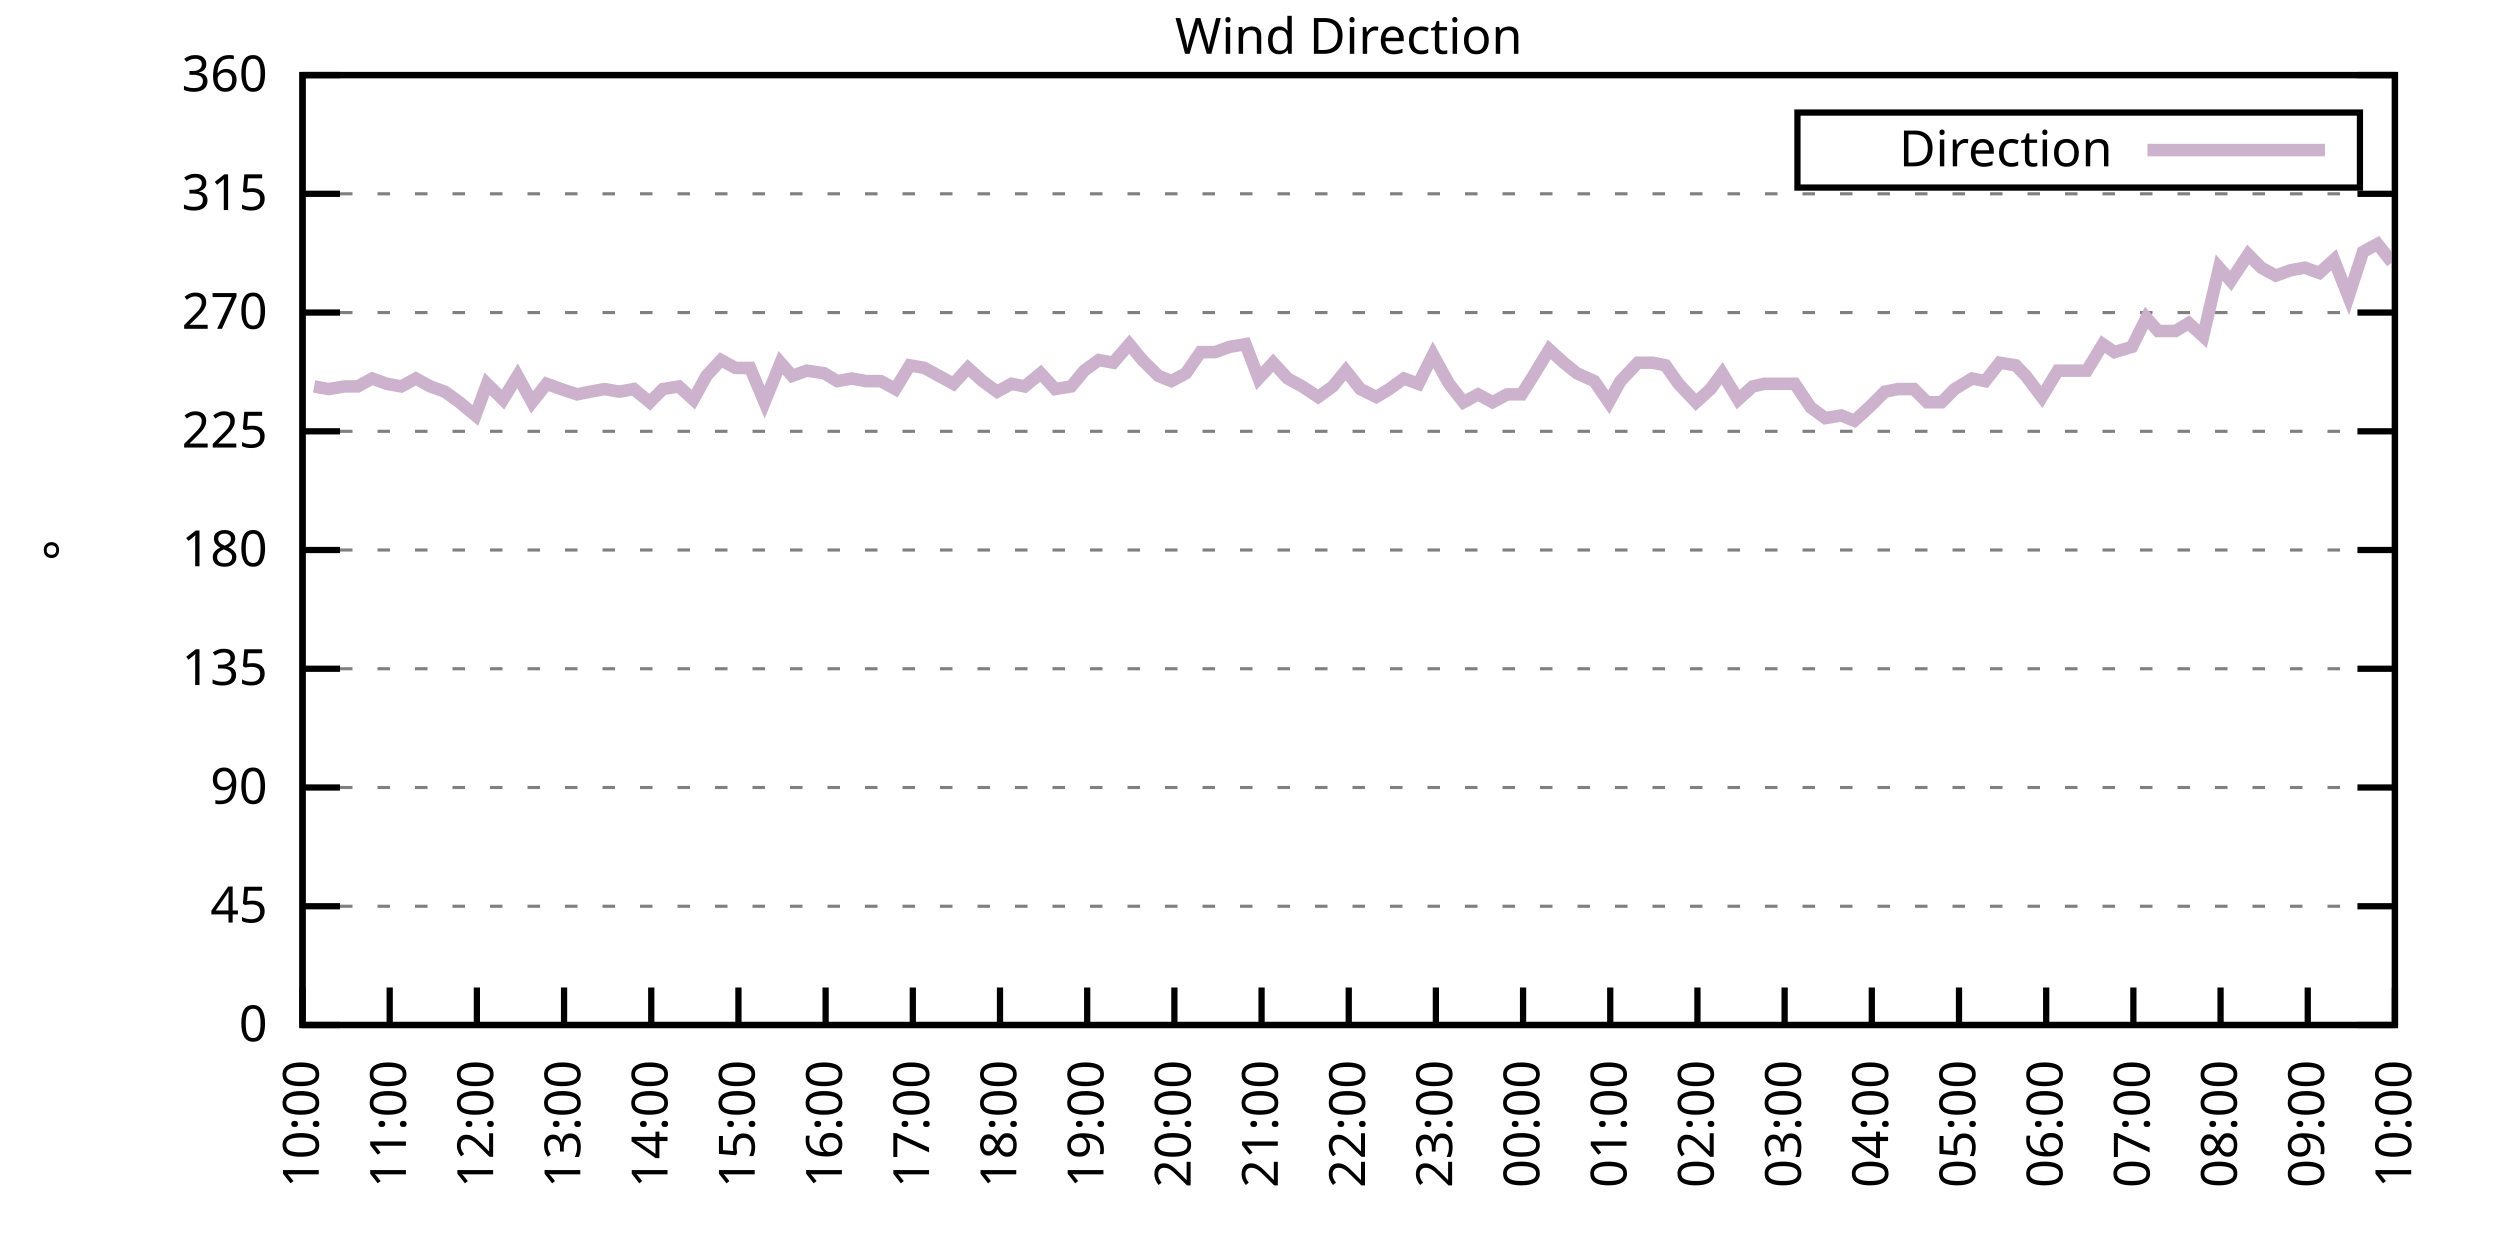
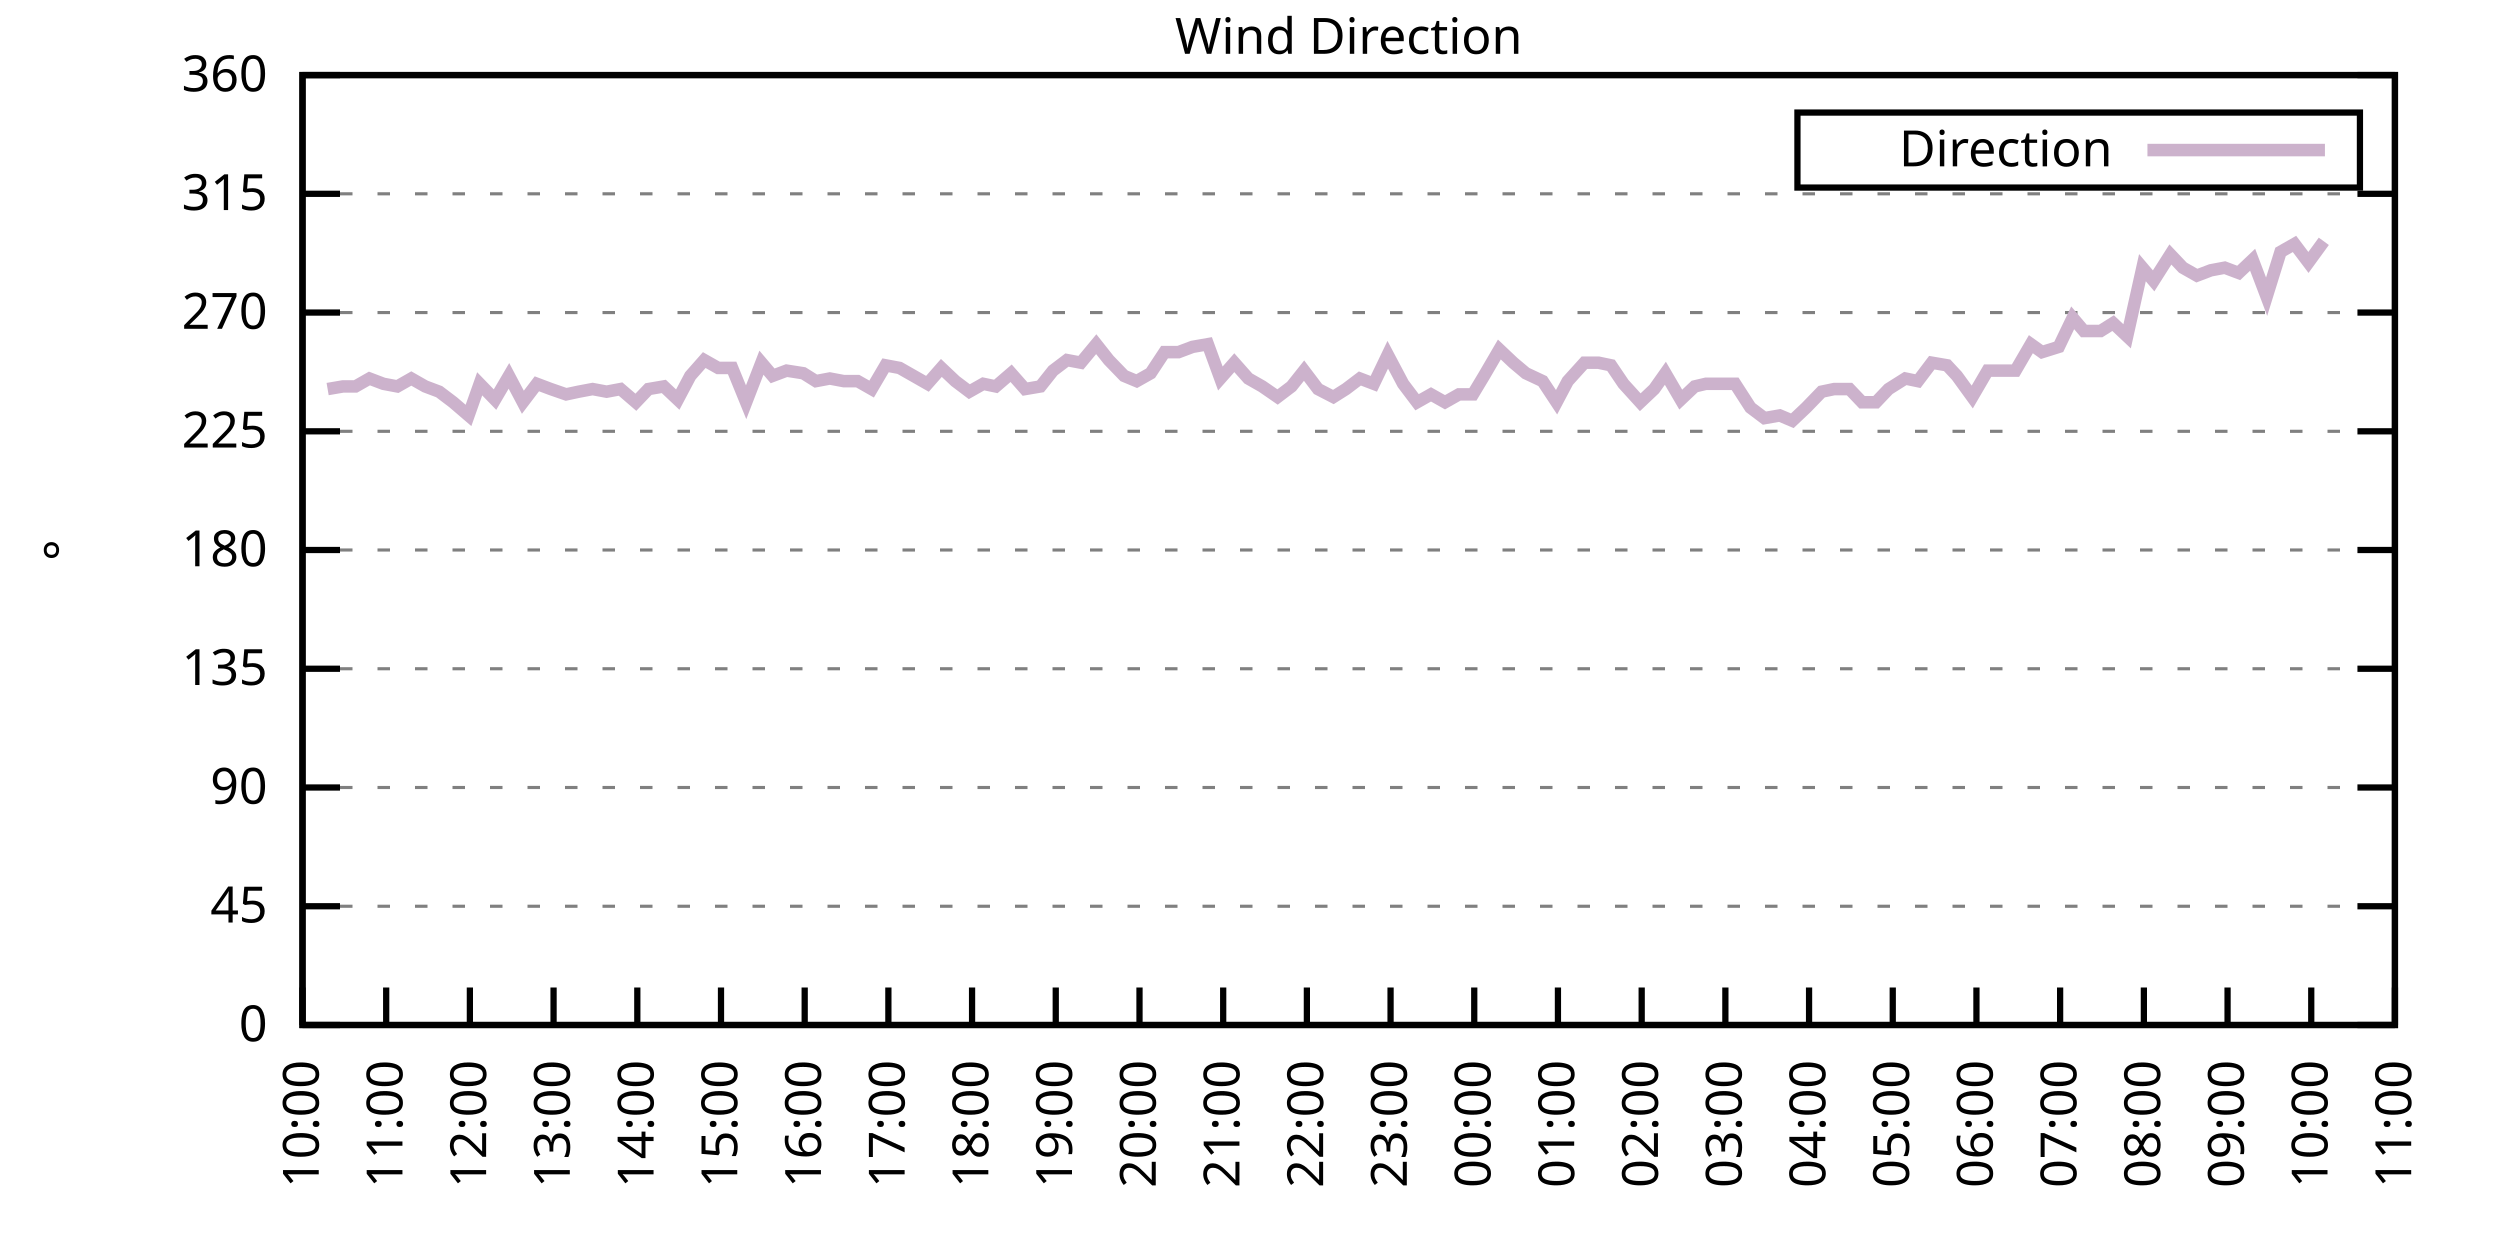
<svg xmlns="http://www.w3.org/2000/svg" xmlns:xlink="http://www.w3.org/1999/xlink" width="400" height="200" viewBox="0 0 400 200">
  <g id="gnuplot_canvas">
    <rect x="0" y="0" width="400" height="200" fill="none" />
    <defs>
      <circle id="gpDot" r="0.5" stroke-width="0.5" stroke="currentColor" />
      <path id="gpPt0" stroke-width="0.333" stroke="currentColor" d="M-1,0 h2 M0,-1 v2" />
      <path id="gpPt1" stroke-width="0.333" stroke="currentColor" d="M-1,-1 L1,1 M1,-1 L-1,1" />
      <path id="gpPt2" stroke-width="0.333" stroke="currentColor" d="M-1,0 L1,0 M0,-1 L0,1 M-1,-1 L1,1 M-1,1 L1,-1" />
      <rect id="gpPt3" stroke-width="0.333" stroke="currentColor" x="-1" y="-1" width="2" height="2" />
      <rect id="gpPt4" stroke-width="0.333" stroke="currentColor" fill="currentColor" x="-1" y="-1" width="2" height="2" />
      <circle id="gpPt5" stroke-width="0.333" stroke="currentColor" cx="0" cy="0" r="1" />
      <use xlink:href="#gpPt5" id="gpPt6" fill="currentColor" stroke="none" />
      <path id="gpPt7" stroke-width="0.333" stroke="currentColor" d="M0,-1.33 L-1.33,0.67 L1.33,0.67 z" />
      <use xlink:href="#gpPt7" id="gpPt8" fill="currentColor" stroke="none" />
      <use xlink:href="#gpPt7" id="gpPt9" stroke="currentColor" transform="rotate(180)" />
      <use xlink:href="#gpPt9" id="gpPt10" fill="currentColor" stroke="none" />
      <use xlink:href="#gpPt3" id="gpPt11" stroke="currentColor" transform="rotate(45)" />
      <use xlink:href="#gpPt11" id="gpPt12" fill="currentColor" stroke="none" />
      <path id="gpPt13" stroke-width="0.333" stroke="currentColor" d="M0,1.330 L1.265,0.411 L0.782,-1.067 L-0.782,-1.076 L-1.265,0.411 z" />
      <use xlink:href="#gpPt13" id="gpPt14" fill="currentColor" stroke="none" />
      <filter id="textbox" filterUnits="objectBoundingBox" x="0" y="0" height="1" width="1">
        <feFlood flood-color="white" flood-opacity="1" result="bgnd" />
        <feComposite in="SourceGraphic" in2="bgnd" operator="atop" />
      </filter>
      <filter id="greybox" filterUnits="objectBoundingBox" x="0" y="0" height="1" width="1">
        <feFlood flood-color="lightgrey" flood-opacity="1" result="grey" />
        <feComposite in="SourceGraphic" in2="grey" operator="atop" />
      </filter>
    </defs>
    <g fill="none" color="white" stroke="currentColor" stroke-width="1.00" stroke-linecap="butt" stroke-linejoin="miter">
</g>
    <g fill="none" color="black" stroke="currentColor" stroke-width="1.00" stroke-linecap="butt" stroke-linejoin="miter">
      <g stroke="none" shape-rendering="crispEdges">
        <polygon fill="rgb(255, 255, 255)" points="48.40,164.00 383.18,164.00 383.18,12.02 48.40,12.02 " />
      </g>
    </g>
    <g fill="none" color="black" stroke="currentColor" stroke-width="1.00" stroke-linecap="butt" stroke-linejoin="miter">
</g>
    <g fill="none" color="black" stroke="black" stroke-width="0.50" stroke-linecap="butt" stroke-linejoin="miter">
</g>
    <g fill="none" color="gray" stroke="currentColor" stroke-width="0.50" stroke-linecap="butt" stroke-linejoin="miter">
      <path stroke="gray" stroke-dasharray="2,4" class="gridline" d="M48.40,164.00 L383.19,164.00  " />
    </g>
    <g fill="none" color="gray" stroke="gray" stroke-width="1.00" stroke-linecap="butt" stroke-linejoin="miter">
</g>
    <g fill="none" color="black" stroke="currentColor" stroke-width="1.00" stroke-linecap="butt" stroke-linejoin="miter">
      <path stroke="black" d="M48.40,164.00 L54.40,164.00 M383.19,164.00 L377.19,164.00  " />
      <g transform="translate(42.80,166.60)" stroke="none" fill="black" font-family="Sans" font-size="8.00" text-anchor="end">
        <text>
          <tspan font-family="Sans"> 0</tspan>
        </text>
      </g>
    </g>
    <g fill="none" color="black" stroke="currentColor" stroke-width="1.00" stroke-linecap="butt" stroke-linejoin="miter">
</g>
    <g fill="none" color="black" stroke="black" stroke-width="0.50" stroke-linecap="butt" stroke-linejoin="miter">
</g>
    <g fill="none" color="gray" stroke="currentColor" stroke-width="0.50" stroke-linecap="butt" stroke-linejoin="miter">
      <path stroke="gray" stroke-dasharray="2,4" class="gridline" d="M48.40,145.00 L383.19,145.00  " />
    </g>
    <g fill="none" color="gray" stroke="gray" stroke-width="1.00" stroke-linecap="butt" stroke-linejoin="miter">
</g>
    <g fill="none" color="black" stroke="currentColor" stroke-width="1.00" stroke-linecap="butt" stroke-linejoin="miter">
      <path stroke="black" d="M48.40,145.00 L54.40,145.00 M383.19,145.00 L377.19,145.00  " />
      <g transform="translate(42.80,147.60)" stroke="none" fill="black" font-family="Sans" font-size="8.00" text-anchor="end">
        <text>
          <tspan font-family="Sans"> 45</tspan>
        </text>
      </g>
    </g>
    <g fill="none" color="black" stroke="currentColor" stroke-width="1.00" stroke-linecap="butt" stroke-linejoin="miter">
</g>
    <g fill="none" color="black" stroke="black" stroke-width="0.50" stroke-linecap="butt" stroke-linejoin="miter">
</g>
    <g fill="none" color="gray" stroke="currentColor" stroke-width="0.50" stroke-linecap="butt" stroke-linejoin="miter">
      <path stroke="gray" stroke-dasharray="2,4" class="gridline" d="M48.40,126.00 L383.19,126.00  " />
    </g>
    <g fill="none" color="gray" stroke="gray" stroke-width="1.00" stroke-linecap="butt" stroke-linejoin="miter">
</g>
    <g fill="none" color="black" stroke="currentColor" stroke-width="1.00" stroke-linecap="butt" stroke-linejoin="miter">
      <path stroke="black" d="M48.40,126.00 L54.40,126.00 M383.19,126.00 L377.19,126.00  " />
      <g transform="translate(42.80,128.60)" stroke="none" fill="black" font-family="Sans" font-size="8.00" text-anchor="end">
        <text>
          <tspan font-family="Sans"> 90</tspan>
        </text>
      </g>
    </g>
    <g fill="none" color="black" stroke="currentColor" stroke-width="1.00" stroke-linecap="butt" stroke-linejoin="miter">
</g>
    <g fill="none" color="black" stroke="black" stroke-width="0.50" stroke-linecap="butt" stroke-linejoin="miter">
</g>
    <g fill="none" color="gray" stroke="currentColor" stroke-width="0.50" stroke-linecap="butt" stroke-linejoin="miter">
      <path stroke="gray" stroke-dasharray="2,4" class="gridline" d="M48.40,107.00 L383.19,107.00  " />
    </g>
    <g fill="none" color="gray" stroke="gray" stroke-width="1.00" stroke-linecap="butt" stroke-linejoin="miter">
</g>
    <g fill="none" color="black" stroke="currentColor" stroke-width="1.00" stroke-linecap="butt" stroke-linejoin="miter">
      <path stroke="black" d="M48.40,107.00 L54.40,107.00 M383.19,107.00 L377.19,107.00  " />
      <g transform="translate(42.80,109.60)" stroke="none" fill="black" font-family="Sans" font-size="8.00" text-anchor="end">
        <text>
          <tspan font-family="Sans"> 135</tspan>
        </text>
      </g>
    </g>
    <g fill="none" color="black" stroke="currentColor" stroke-width="1.00" stroke-linecap="butt" stroke-linejoin="miter">
</g>
    <g fill="none" color="black" stroke="black" stroke-width="0.50" stroke-linecap="butt" stroke-linejoin="miter">
</g>
    <g fill="none" color="gray" stroke="currentColor" stroke-width="0.50" stroke-linecap="butt" stroke-linejoin="miter">
      <path stroke="gray" stroke-dasharray="2,4" class="gridline" d="M48.40,88.00 L383.19,88.00  " />
    </g>
    <g fill="none" color="gray" stroke="gray" stroke-width="1.00" stroke-linecap="butt" stroke-linejoin="miter">
</g>
    <g fill="none" color="black" stroke="currentColor" stroke-width="1.00" stroke-linecap="butt" stroke-linejoin="miter">
      <path stroke="black" d="M48.40,88.00 L54.40,88.00 M383.19,88.00 L377.19,88.00  " />
      <g transform="translate(42.80,90.60)" stroke="none" fill="black" font-family="Sans" font-size="8.00" text-anchor="end">
        <text>
          <tspan font-family="Sans"> 180</tspan>
        </text>
      </g>
    </g>
    <g fill="none" color="black" stroke="currentColor" stroke-width="1.00" stroke-linecap="butt" stroke-linejoin="miter">
</g>
    <g fill="none" color="black" stroke="black" stroke-width="0.50" stroke-linecap="butt" stroke-linejoin="miter">
</g>
    <g fill="none" color="gray" stroke="currentColor" stroke-width="0.50" stroke-linecap="butt" stroke-linejoin="miter">
      <path stroke="gray" stroke-dasharray="2,4" class="gridline" d="M48.40,69.01 L383.19,69.01  " />
    </g>
    <g fill="none" color="gray" stroke="gray" stroke-width="1.00" stroke-linecap="butt" stroke-linejoin="miter">
</g>
    <g fill="none" color="black" stroke="currentColor" stroke-width="1.00" stroke-linecap="butt" stroke-linejoin="miter">
      <path stroke="black" d="M48.40,69.01 L54.40,69.01 M383.19,69.01 L377.19,69.01  " />
      <g transform="translate(42.80,71.61)" stroke="none" fill="black" font-family="Sans" font-size="8.00" text-anchor="end">
        <text>
          <tspan font-family="Sans"> 225</tspan>
        </text>
      </g>
    </g>
    <g fill="none" color="black" stroke="currentColor" stroke-width="1.00" stroke-linecap="butt" stroke-linejoin="miter">
</g>
    <g fill="none" color="black" stroke="black" stroke-width="0.50" stroke-linecap="butt" stroke-linejoin="miter">
</g>
    <g fill="none" color="gray" stroke="currentColor" stroke-width="0.50" stroke-linecap="butt" stroke-linejoin="miter">
      <path stroke="gray" stroke-dasharray="2,4" class="gridline" d="M48.40,50.01 L383.19,50.01  " />
    </g>
    <g fill="none" color="gray" stroke="gray" stroke-width="1.00" stroke-linecap="butt" stroke-linejoin="miter">
</g>
    <g fill="none" color="black" stroke="currentColor" stroke-width="1.00" stroke-linecap="butt" stroke-linejoin="miter">
      <path stroke="black" d="M48.40,50.01 L54.40,50.01 M383.19,50.01 L377.19,50.01  " />
      <g transform="translate(42.80,52.61)" stroke="none" fill="black" font-family="Sans" font-size="8.00" text-anchor="end">
        <text>
          <tspan font-family="Sans"> 270</tspan>
        </text>
      </g>
    </g>
    <g fill="none" color="black" stroke="currentColor" stroke-width="1.00" stroke-linecap="butt" stroke-linejoin="miter">
</g>
    <g fill="none" color="black" stroke="black" stroke-width="0.50" stroke-linecap="butt" stroke-linejoin="miter">
</g>
    <g fill="none" color="gray" stroke="currentColor" stroke-width="0.50" stroke-linecap="butt" stroke-linejoin="miter">
      <path stroke="gray" stroke-dasharray="2,4" class="gridline" d="M48.40,31.01 L383.19,31.01  " />
    </g>
    <g fill="none" color="gray" stroke="gray" stroke-width="1.00" stroke-linecap="butt" stroke-linejoin="miter">
</g>
    <g fill="none" color="black" stroke="currentColor" stroke-width="1.00" stroke-linecap="butt" stroke-linejoin="miter">
      <path stroke="black" d="M48.40,31.01 L54.40,31.01 M383.19,31.01 L377.19,31.01  " />
      <g transform="translate(42.80,33.61)" stroke="none" fill="black" font-family="Sans" font-size="8.00" text-anchor="end">
        <text>
          <tspan font-family="Sans"> 315</tspan>
        </text>
      </g>
    </g>
    <g fill="none" color="black" stroke="currentColor" stroke-width="1.00" stroke-linecap="butt" stroke-linejoin="miter">
</g>
    <g fill="none" color="black" stroke="black" stroke-width="0.50" stroke-linecap="butt" stroke-linejoin="miter">
</g>
    <g fill="none" color="gray" stroke="currentColor" stroke-width="0.50" stroke-linecap="butt" stroke-linejoin="miter">
      <path stroke="gray" stroke-dasharray="2,4" class="gridline" d="M48.40,12.01 L383.19,12.01  " />
    </g>
    <g fill="none" color="gray" stroke="gray" stroke-width="1.00" stroke-linecap="butt" stroke-linejoin="miter">
</g>
    <g fill="none" color="black" stroke="currentColor" stroke-width="1.00" stroke-linecap="butt" stroke-linejoin="miter">
      <path stroke="black" d="M48.40,12.01 L54.40,12.01 M383.19,12.01 L377.19,12.01  " />
      <g transform="translate(42.80,14.61)" stroke="none" fill="black" font-family="Sans" font-size="8.00" text-anchor="end">
        <text>
          <tspan font-family="Sans"> 360</tspan>
        </text>
      </g>
    </g>
    <g fill="none" color="black" stroke="currentColor" stroke-width="1.00" stroke-linecap="butt" stroke-linejoin="miter">
      <path stroke="black" d="M48.40,164.00 L48.40,158.00  " />
      <g transform="translate(51.00,169.60) rotate(270.00)" stroke="none" fill="black" font-family="Sans" font-size="8.00" text-anchor="end">
        <text>
          <tspan font-family="Sans">10:00</tspan>
        </text>
      </g>
    </g>
    <g fill="none" color="black" stroke="currentColor" stroke-width="1.00" stroke-linecap="butt" stroke-linejoin="miter">
-       <path stroke="black" d="M62.35,164.00 L62.35,158.00  " />
-       <g transform="translate(64.95,169.60) rotate(270.00)" stroke="none" fill="black" font-family="Sans" font-size="8.00" text-anchor="end">
+       <path stroke="black" d="M61.79,164.00 L61.79,158.00  " />
+       <g transform="translate(64.39,169.60) rotate(270.00)" stroke="none" fill="black" font-family="Sans" font-size="8.00" text-anchor="end">
        <text>
          <tspan font-family="Sans">11:00</tspan>
        </text>
      </g>
    </g>
    <g fill="none" color="black" stroke="currentColor" stroke-width="1.00" stroke-linecap="butt" stroke-linejoin="miter">
-       <path stroke="black" d="M76.30,164.00 L76.30,158.00  " />
-       <g transform="translate(78.90,169.60) rotate(270.00)" stroke="none" fill="black" font-family="Sans" font-size="8.00" text-anchor="end">
+       <path stroke="black" d="M75.18,164.00 L75.18,158.00  " />
+       <g transform="translate(77.78,169.60) rotate(270.00)" stroke="none" fill="black" font-family="Sans" font-size="8.00" text-anchor="end">
        <text>
          <tspan font-family="Sans">12:00</tspan>
        </text>
      </g>
    </g>
    <g fill="none" color="black" stroke="currentColor" stroke-width="1.00" stroke-linecap="butt" stroke-linejoin="miter">
-       <path stroke="black" d="M90.25,164.00 L90.25,158.00  " />
-       <g transform="translate(92.85,169.60) rotate(270.00)" stroke="none" fill="black" font-family="Sans" font-size="8.00" text-anchor="end">
+       <path stroke="black" d="M88.57,164.00 L88.57,158.00  " />
+       <g transform="translate(91.17,169.60) rotate(270.00)" stroke="none" fill="black" font-family="Sans" font-size="8.00" text-anchor="end">
        <text>
          <tspan font-family="Sans">13:00</tspan>
        </text>
      </g>
    </g>
    <g fill="none" color="black" stroke="currentColor" stroke-width="1.00" stroke-linecap="butt" stroke-linejoin="miter">
-       <path stroke="black" d="M104.20,164.00 L104.20,158.00  " />
-       <g transform="translate(106.80,169.60) rotate(270.00)" stroke="none" fill="black" font-family="Sans" font-size="8.00" text-anchor="end">
+       <path stroke="black" d="M101.97,164.00 L101.97,158.00  " />
+       <g transform="translate(104.57,169.60) rotate(270.00)" stroke="none" fill="black" font-family="Sans" font-size="8.00" text-anchor="end">
        <text>
          <tspan font-family="Sans">14:00</tspan>
        </text>
      </g>
    </g>
    <g fill="none" color="black" stroke="currentColor" stroke-width="1.00" stroke-linecap="butt" stroke-linejoin="miter">
-       <path stroke="black" d="M118.15,164.00 L118.15,158.00  " />
-       <g transform="translate(120.75,169.60) rotate(270.00)" stroke="none" fill="black" font-family="Sans" font-size="8.00" text-anchor="end">
+       <path stroke="black" d="M115.36,164.00 L115.36,158.00  " />
+       <g transform="translate(117.96,169.60) rotate(270.00)" stroke="none" fill="black" font-family="Sans" font-size="8.00" text-anchor="end">
        <text>
          <tspan font-family="Sans">15:00</tspan>
        </text>
      </g>
    </g>
    <g fill="none" color="black" stroke="currentColor" stroke-width="1.00" stroke-linecap="butt" stroke-linejoin="miter">
-       <path stroke="black" d="M132.10,164.00 L132.10,158.00  " />
-       <g transform="translate(134.70,169.60) rotate(270.00)" stroke="none" fill="black" font-family="Sans" font-size="8.00" text-anchor="end">
+       <path stroke="black" d="M128.75,164.00 L128.75,158.00  " />
+       <g transform="translate(131.35,169.60) rotate(270.00)" stroke="none" fill="black" font-family="Sans" font-size="8.00" text-anchor="end">
        <text>
          <tspan font-family="Sans">16:00</tspan>
        </text>
      </g>
    </g>
    <g fill="none" color="black" stroke="currentColor" stroke-width="1.00" stroke-linecap="butt" stroke-linejoin="miter">
-       <path stroke="black" d="M146.05,164.00 L146.05,158.00  " />
-       <g transform="translate(148.65,169.60) rotate(270.00)" stroke="none" fill="black" font-family="Sans" font-size="8.00" text-anchor="end">
+       <path stroke="black" d="M142.14,164.00 L142.14,158.00  " />
+       <g transform="translate(144.74,169.60) rotate(270.00)" stroke="none" fill="black" font-family="Sans" font-size="8.00" text-anchor="end">
        <text>
          <tspan font-family="Sans">17:00</tspan>
        </text>
      </g>
    </g>
    <g fill="none" color="black" stroke="currentColor" stroke-width="1.00" stroke-linecap="butt" stroke-linejoin="miter">
-       <path stroke="black" d="M160.00,164.00 L160.00,158.00  " />
-       <g transform="translate(162.60,169.60) rotate(270.00)" stroke="none" fill="black" font-family="Sans" font-size="8.00" text-anchor="end">
+       <path stroke="black" d="M155.53,164.00 L155.53,158.00  " />
+       <g transform="translate(158.13,169.60) rotate(270.00)" stroke="none" fill="black" font-family="Sans" font-size="8.00" text-anchor="end">
        <text>
          <tspan font-family="Sans">18:00</tspan>
        </text>
      </g>
    </g>
    <g fill="none" color="black" stroke="currentColor" stroke-width="1.00" stroke-linecap="butt" stroke-linejoin="miter">
-       <path stroke="black" d="M173.95,164.00 L173.95,158.00  " />
-       <g transform="translate(176.55,169.60) rotate(270.00)" stroke="none" fill="black" font-family="Sans" font-size="8.00" text-anchor="end">
+       <path stroke="black" d="M168.92,164.00 L168.92,158.00  " />
+       <g transform="translate(171.52,169.60) rotate(270.00)" stroke="none" fill="black" font-family="Sans" font-size="8.00" text-anchor="end">
        <text>
          <tspan font-family="Sans">19:00</tspan>
        </text>
      </g>
    </g>
    <g fill="none" color="black" stroke="currentColor" stroke-width="1.00" stroke-linecap="butt" stroke-linejoin="miter">
-       <path stroke="black" d="M187.90,164.00 L187.90,158.00  " />
-       <g transform="translate(190.50,169.60) rotate(270.00)" stroke="none" fill="black" font-family="Sans" font-size="8.00" text-anchor="end">
+       <path stroke="black" d="M182.32,164.00 L182.32,158.00  " />
+       <g transform="translate(184.92,169.60) rotate(270.00)" stroke="none" fill="black" font-family="Sans" font-size="8.00" text-anchor="end">
        <text>
          <tspan font-family="Sans">20:00</tspan>
        </text>
      </g>
    </g>
    <g fill="none" color="black" stroke="currentColor" stroke-width="1.00" stroke-linecap="butt" stroke-linejoin="miter">
-       <path stroke="black" d="M201.85,164.00 L201.85,158.00  " />
-       <g transform="translate(204.45,169.60) rotate(270.00)" stroke="none" fill="black" font-family="Sans" font-size="8.00" text-anchor="end">
+       <path stroke="black" d="M195.71,164.00 L195.71,158.00  " />
+       <g transform="translate(198.31,169.60) rotate(270.00)" stroke="none" fill="black" font-family="Sans" font-size="8.00" text-anchor="end">
        <text>
          <tspan font-family="Sans">21:00</tspan>
        </text>
      </g>
    </g>
    <g fill="none" color="black" stroke="currentColor" stroke-width="1.00" stroke-linecap="butt" stroke-linejoin="miter">
-       <path stroke="black" d="M215.80,164.00 L215.80,158.00  " />
-       <g transform="translate(218.40,169.60) rotate(270.00)" stroke="none" fill="black" font-family="Sans" font-size="8.00" text-anchor="end">
+       <path stroke="black" d="M209.10,164.00 L209.10,158.00  " />
+       <g transform="translate(211.70,169.60) rotate(270.00)" stroke="none" fill="black" font-family="Sans" font-size="8.00" text-anchor="end">
        <text>
          <tspan font-family="Sans">22:00</tspan>
        </text>
      </g>
    </g>
    <g fill="none" color="black" stroke="currentColor" stroke-width="1.00" stroke-linecap="butt" stroke-linejoin="miter">
-       <path stroke="black" d="M229.74,164.00 L229.74,158.00  " />
-       <g transform="translate(232.34,169.60) rotate(270.00)" stroke="none" fill="black" font-family="Sans" font-size="8.00" text-anchor="end">
+       <path stroke="black" d="M222.49,164.00 L222.49,158.00  " />
+       <g transform="translate(225.09,169.60) rotate(270.00)" stroke="none" fill="black" font-family="Sans" font-size="8.00" text-anchor="end">
        <text>
          <tspan font-family="Sans">23:00</tspan>
        </text>
      </g>
    </g>
    <g fill="none" color="black" stroke="currentColor" stroke-width="1.00" stroke-linecap="butt" stroke-linejoin="miter">
-       <path stroke="black" d="M243.69,164.00 L243.69,158.00  " />
-       <g transform="translate(246.29,169.60) rotate(270.00)" stroke="none" fill="black" font-family="Sans" font-size="8.00" text-anchor="end">
+       <path stroke="black" d="M235.88,164.00 L235.88,158.00  " />
+       <g transform="translate(238.48,169.60) rotate(270.00)" stroke="none" fill="black" font-family="Sans" font-size="8.00" text-anchor="end">
        <text>
          <tspan font-family="Sans">00:00</tspan>
        </text>
      </g>
    </g>
    <g fill="none" color="black" stroke="currentColor" stroke-width="1.00" stroke-linecap="butt" stroke-linejoin="miter">
-       <path stroke="black" d="M257.64,164.00 L257.64,158.00  " />
-       <g transform="translate(260.24,169.60) rotate(270.00)" stroke="none" fill="black" font-family="Sans" font-size="8.00" text-anchor="end">
+       <path stroke="black" d="M249.27,164.00 L249.27,158.00  " />
+       <g transform="translate(251.87,169.60) rotate(270.00)" stroke="none" fill="black" font-family="Sans" font-size="8.00" text-anchor="end">
        <text>
          <tspan font-family="Sans">01:00</tspan>
        </text>
      </g>
    </g>
    <g fill="none" color="black" stroke="currentColor" stroke-width="1.00" stroke-linecap="butt" stroke-linejoin="miter">
-       <path stroke="black" d="M271.59,164.00 L271.59,158.00  " />
-       <g transform="translate(274.19,169.60) rotate(270.00)" stroke="none" fill="black" font-family="Sans" font-size="8.00" text-anchor="end">
+       <path stroke="black" d="M262.67,164.00 L262.67,158.00  " />
+       <g transform="translate(265.27,169.60) rotate(270.00)" stroke="none" fill="black" font-family="Sans" font-size="8.00" text-anchor="end">
        <text>
          <tspan font-family="Sans">02:00</tspan>
        </text>
      </g>
    </g>
    <g fill="none" color="black" stroke="currentColor" stroke-width="1.00" stroke-linecap="butt" stroke-linejoin="miter">
-       <path stroke="black" d="M285.54,164.00 L285.54,158.00  " />
-       <g transform="translate(288.14,169.60) rotate(270.00)" stroke="none" fill="black" font-family="Sans" font-size="8.00" text-anchor="end">
+       <path stroke="black" d="M276.06,164.00 L276.06,158.00  " />
+       <g transform="translate(278.66,169.60) rotate(270.00)" stroke="none" fill="black" font-family="Sans" font-size="8.00" text-anchor="end">
        <text>
          <tspan font-family="Sans">03:00</tspan>
        </text>
      </g>
    </g>
    <g fill="none" color="black" stroke="currentColor" stroke-width="1.00" stroke-linecap="butt" stroke-linejoin="miter">
-       <path stroke="black" d="M299.49,164.00 L299.49,158.00  " />
-       <g transform="translate(302.09,169.60) rotate(270.00)" stroke="none" fill="black" font-family="Sans" font-size="8.00" text-anchor="end">
+       <path stroke="black" d="M289.45,164.00 L289.45,158.00  " />
+       <g transform="translate(292.05,169.60) rotate(270.00)" stroke="none" fill="black" font-family="Sans" font-size="8.00" text-anchor="end">
        <text>
          <tspan font-family="Sans">04:00</tspan>
        </text>
      </g>
    </g>
    <g fill="none" color="black" stroke="currentColor" stroke-width="1.00" stroke-linecap="butt" stroke-linejoin="miter">
-       <path stroke="black" d="M313.44,164.00 L313.44,158.00  " />
-       <g transform="translate(316.04,169.60) rotate(270.00)" stroke="none" fill="black" font-family="Sans" font-size="8.00" text-anchor="end">
+       <path stroke="black" d="M302.84,164.00 L302.84,158.00  " />
+       <g transform="translate(305.44,169.60) rotate(270.00)" stroke="none" fill="black" font-family="Sans" font-size="8.00" text-anchor="end">
        <text>
          <tspan font-family="Sans">05:00</tspan>
        </text>
      </g>
    </g>
    <g fill="none" color="black" stroke="currentColor" stroke-width="1.00" stroke-linecap="butt" stroke-linejoin="miter">
-       <path stroke="black" d="M327.39,164.00 L327.39,158.00  " />
-       <g transform="translate(329.99,169.60) rotate(270.00)" stroke="none" fill="black" font-family="Sans" font-size="8.00" text-anchor="end">
+       <path stroke="black" d="M316.23,164.00 L316.23,158.00  " />
+       <g transform="translate(318.83,169.60) rotate(270.00)" stroke="none" fill="black" font-family="Sans" font-size="8.00" text-anchor="end">
        <text>
          <tspan font-family="Sans">06:00</tspan>
        </text>
      </g>
    </g>
    <g fill="none" color="black" stroke="currentColor" stroke-width="1.00" stroke-linecap="butt" stroke-linejoin="miter">
-       <path stroke="black" d="M341.34,164.00 L341.34,158.00  " />
-       <g transform="translate(343.94,169.60) rotate(270.00)" stroke="none" fill="black" font-family="Sans" font-size="8.00" text-anchor="end">
+       <path stroke="black" d="M329.62,164.00 L329.62,158.00  " />
+       <g transform="translate(332.22,169.60) rotate(270.00)" stroke="none" fill="black" font-family="Sans" font-size="8.00" text-anchor="end">
        <text>
          <tspan font-family="Sans">07:00</tspan>
        </text>
      </g>
    </g>
    <g fill="none" color="black" stroke="currentColor" stroke-width="1.00" stroke-linecap="butt" stroke-linejoin="miter">
-       <path stroke="black" d="M355.29,164.00 L355.29,158.00  " />
-       <g transform="translate(357.89,169.60) rotate(270.00)" stroke="none" fill="black" font-family="Sans" font-size="8.00" text-anchor="end">
+       <path stroke="black" d="M343.02,164.00 L343.02,158.00  " />
+       <g transform="translate(345.62,169.60) rotate(270.00)" stroke="none" fill="black" font-family="Sans" font-size="8.00" text-anchor="end">
        <text>
          <tspan font-family="Sans">08:00</tspan>
        </text>
      </g>
    </g>
    <g fill="none" color="black" stroke="currentColor" stroke-width="1.00" stroke-linecap="butt" stroke-linejoin="miter">
-       <path stroke="black" d="M369.24,164.00 L369.24,158.00  " />
-       <g transform="translate(371.84,169.60) rotate(270.00)" stroke="none" fill="black" font-family="Sans" font-size="8.00" text-anchor="end">
+       <path stroke="black" d="M356.41,164.00 L356.41,158.00  " />
+       <g transform="translate(359.01,169.60) rotate(270.00)" stroke="none" fill="black" font-family="Sans" font-size="8.00" text-anchor="end">
        <text>
          <tspan font-family="Sans">09:00</tspan>
+         </text>
+       </g>
+     </g>
+     <g fill="none" color="black" stroke="currentColor" stroke-width="1.00" stroke-linecap="butt" stroke-linejoin="miter">
+       <path stroke="black" d="M369.80,164.00 L369.80,158.00  " />
+       <g transform="translate(372.40,169.60) rotate(270.00)" stroke="none" fill="black" font-family="Sans" font-size="8.00" text-anchor="end">
+         <text>
+           <tspan font-family="Sans">10:00</tspan>
        </text>
      </g>
    </g>
    <g fill="none" color="black" stroke="currentColor" stroke-width="1.00" stroke-linecap="butt" stroke-linejoin="miter">
      <path stroke="black" d="M383.19,164.00 L383.19,158.00  " />
      <g transform="translate(385.79,169.60) rotate(270.00)" stroke="none" fill="black" font-family="Sans" font-size="8.00" text-anchor="end">
        <text>
-           <tspan font-family="Sans">10:00</tspan>
+           <tspan font-family="Sans">11:00</tspan>
        </text>
      </g>
    </g>
    <g fill="none" color="black" stroke="currentColor" stroke-width="1.00" stroke-linecap="butt" stroke-linejoin="miter">
</g>
    <g fill="none" color="black" stroke="currentColor" stroke-width="1.00" stroke-linecap="butt" stroke-linejoin="miter">
      <path stroke="black" d="M48.40,12.01 L48.40,164.00 L383.19,164.00 L383.19,12.01 L48.40,12.01 Z  " />
    </g>
    <g fill="none" color="black" stroke="currentColor" stroke-width="1.00" stroke-linecap="butt" stroke-linejoin="miter">
</g>
    <g fill="none" color="black" stroke="currentColor" stroke-width="1.00" stroke-linecap="butt" stroke-linejoin="miter">
      <path stroke="black" d="M287.59,30.01 L287.59,18.01 L377.59,18.01 L377.59,30.01 L287.59,30.01 Z  " />
    </g>
    <g id="Wind_direction_plot_1">
      <g fill="none" color="white" stroke="black" stroke-width="2.00" stroke-linecap="butt" stroke-linejoin="miter">
</g>
      <g fill="none" color="black" stroke="currentColor" stroke-width="2.00" stroke-linecap="butt" stroke-linejoin="miter">
        <g transform="translate(337.99,26.61)" stroke="none" fill="black" font-family="Sans" font-size="8.00" text-anchor="end">
          <text>
            <tspan font-family="Sans">Direction</tspan>
          </text>
        </g>
      </g>
      <g fill="none" color="black" stroke="currentColor" stroke-width="2.00" stroke-linecap="butt" stroke-linejoin="miter">
-         <path stroke="rgb(204, 178, 204)" d="M343.59,24.01 L371.99,24.01 M50.26,61.83 L52.58,62.25 L55.14,61.83 L57.23,61.83 L59.56,60.56 L61.88,61.41   L64.21,61.83 L66.53,60.56 L68.86,61.83 L71.18,62.67 L73.51,64.36 L76.07,66.47 L77.93,61.41 L80.48,63.94   L82.81,60.14 L85.13,64.36 L87.46,61.41 L89.78,62.25 L92.34,63.10 L94.43,62.67 L96.76,62.25 L99.08,62.67   L101.41,62.25 L103.97,64.36 L106.06,62.25 L108.62,61.83 L110.94,63.94 L113.03,60.14 L115.36,57.61 L117.68,58.87   L120.01,58.87 L122.33,64.36 L124.89,58.03 L126.75,60.14 L129.08,59.30 L131.87,59.72 L133.96,60.98 L136.28,60.56   L138.61,60.98 L140.93,60.98 L143.26,62.25 L145.58,58.45 L147.91,58.87 L150.23,60.14 L152.56,61.41 L154.88,58.87   L157.21,60.98 L159.53,62.67 L161.86,61.41 L163.95,61.83 L166.51,59.72 L168.83,62.25 L171.39,61.83 L173.48,59.30   L175.81,57.61 L178.13,58.03 L180.69,55.07 L182.78,57.61 L185.34,60.14 L187.43,60.98 L189.76,59.72 L192.08,56.34   L194.41,56.34 L196.73,55.50 L199.29,55.07 L201.38,60.56 L203.71,58.03 L206.03,60.56 L208.36,61.83 L210.91,63.52   L213.24,61.83 L215.33,59.30 L217.65,62.25 L220.21,63.52 L222.30,62.25 L224.63,60.56 L226.95,61.41 L229.28,56.76   L231.84,61.41 L234.16,64.36 L236.49,63.10 L238.81,64.36 L241.14,63.10 L243.46,63.10 L245.32,60.14 L247.88,55.92   L250.20,58.03 L252.30,59.72 L255.09,60.98 L257.41,64.36 L259.27,60.98 L262.06,58.03 L264.39,58.03 L266.48,58.45   L268.57,61.41 L271.36,64.36 L273.69,62.25 L275.55,59.72 L278.10,63.94 L280.43,61.83 L282.29,61.41 L285.31,61.41   L287.17,61.41 L289.73,65.21 L292.05,66.90 L294.61,66.47 L296.70,67.32 L299.03,65.21 L301.58,62.67 L303.68,62.25   L306.23,62.25 L308.33,64.36 L310.65,64.36 L312.74,62.25 L315.53,60.56 L317.63,60.98 L319.95,58.03 L322.51,58.45   L324.14,60.14 L326.69,63.52 L329.25,59.30 L331.58,59.30 L333.90,59.30 L336.46,55.07 L338.32,56.34 L341.11,55.50   L343.43,50.85 L345.29,52.96 L348.08,52.96 L350.18,51.70 L352.50,53.81 L355.06,42.83 L356.92,44.94 L359.71,40.72   L361.80,42.83 L364.13,44.10 L366.45,43.25 L368.78,42.83 L371.10,43.67 L373.43,41.56 L375.75,47.47 L378.08,40.30   L380.40,39.03 L382.73,41.99  " />
+         <path stroke="rgb(204, 178, 204)" d="M343.59,24.01 L371.99,24.01 M52.42,62.25 L54.87,61.83 L56.88,61.83 L59.11,60.56 L61.35,61.41 L63.58,61.83   L65.81,60.56 L68.04,61.83 L70.27,62.67 L72.50,64.36 L74.96,66.47 L76.75,61.41 L79.20,63.94 L81.43,60.14   L83.66,64.36 L85.90,61.41 L88.13,62.25 L90.58,63.10 L92.59,62.67 L94.82,62.25 L97.06,62.67 L99.29,62.25   L101.74,64.36 L103.75,62.25 L106.21,61.83 L108.44,63.94 L110.45,60.14 L112.68,57.61 L114.91,58.87 L117.14,58.87   L119.38,64.36 L121.83,58.03 L123.62,60.14 L125.85,59.30 L128.53,59.72 L130.54,60.98 L132.77,60.56 L135.00,60.98   L137.23,60.98 L139.46,62.25 L141.69,58.45 L143.93,58.87 L146.16,60.14 L148.39,61.41 L150.62,58.87 L152.85,60.98   L155.09,62.67 L157.32,61.41 L159.33,61.83 L161.78,59.72 L164.01,62.25 L166.47,61.83 L168.48,59.30 L170.71,57.61   L172.94,58.03 L175.40,55.07 L177.41,57.61 L179.86,60.14 L181.87,60.98 L184.10,59.72 L186.33,56.34 L188.57,56.34   L190.80,55.50 L193.25,55.07 L195.26,60.56 L197.49,58.03 L199.73,60.56 L201.96,61.83 L204.41,63.52 L206.64,61.83   L208.65,59.30 L210.88,62.25 L213.34,63.52 L215.35,62.25 L217.58,60.56 L219.81,61.41 L222.04,56.76 L224.50,61.41   L226.73,64.36 L228.96,63.10 L231.20,64.36 L233.43,63.10 L235.66,63.10 L237.44,60.14 L239.90,55.92 L242.13,58.03   L244.14,59.72 L246.82,60.98 L249.05,64.36 L250.84,60.98 L253.51,58.03 L255.75,58.03 L257.76,58.45 L259.76,61.41   L262.44,64.36 L264.67,62.25 L266.46,59.72 L268.92,63.94 L271.15,61.83 L272.93,61.41 L275.83,61.41 L277.62,61.41   L280.07,65.21 L282.31,66.90 L284.76,66.47 L286.77,67.32 L289.00,65.21 L291.46,62.67 L293.47,62.25 L295.92,62.25   L297.93,64.36 L300.16,64.36 L302.17,62.25 L304.85,60.56 L306.86,60.98 L309.09,58.03 L311.54,58.45 L313.11,60.14   L315.56,63.52 L318.02,59.30 L320.25,59.30 L322.48,59.30 L324.94,55.07 L326.72,56.34 L329.40,55.50 L331.63,50.85   L333.42,52.96 L336.10,52.96 L338.10,51.70 L340.34,53.81 L342.79,42.83 L344.58,44.94 L347.26,40.72 L349.26,42.83   L351.50,44.10 L353.73,43.25 L355.96,42.83 L358.19,43.67 L360.42,41.56 L362.66,47.47 L364.89,40.30 L367.12,39.03   L369.35,41.99 L371.81,38.61  " />
      </g>
    </g>
    <g fill="none" color="black" stroke="currentColor" stroke-width="2.00" stroke-linecap="butt" stroke-linejoin="miter">
</g>
    <g fill="none" color="black" stroke="black" stroke-width="1.00" stroke-linecap="butt" stroke-linejoin="miter">
</g>
    <g fill="none" color="black" stroke="currentColor" stroke-width="1.00" stroke-linecap="butt" stroke-linejoin="miter">
      <path stroke="black" d="M48.40,12.01 L48.40,164.00 L383.19,164.00 L383.19,12.01 L48.40,12.01 Z  " />
      <g transform="translate(12.80,88.01) rotate(270.00)" stroke="none" fill="black" font-family="Sans" font-size="8.00" text-anchor="middle">
        <text>
          <tspan font-family="Sans">°</tspan>
        </text>
      </g>
    </g>
    <g fill="none" color="black" stroke="currentColor" stroke-width="1.00" stroke-linecap="butt" stroke-linejoin="miter">
</g>
    <g fill="none" color="black" stroke="currentColor" stroke-width="1.00" stroke-linecap="butt" stroke-linejoin="miter">
      <g transform="translate(215.79,8.61)" stroke="none" fill="black" font-family="Sans" font-size="8.00" text-anchor="middle">
        <text>
          <tspan font-family="Sans">Wind Direction</tspan>
        </text>
      </g>
    </g>
    <g fill="none" color="black" stroke="currentColor" stroke-width="1.00" stroke-linecap="butt" stroke-linejoin="miter">
</g>
  </g>
</svg>
